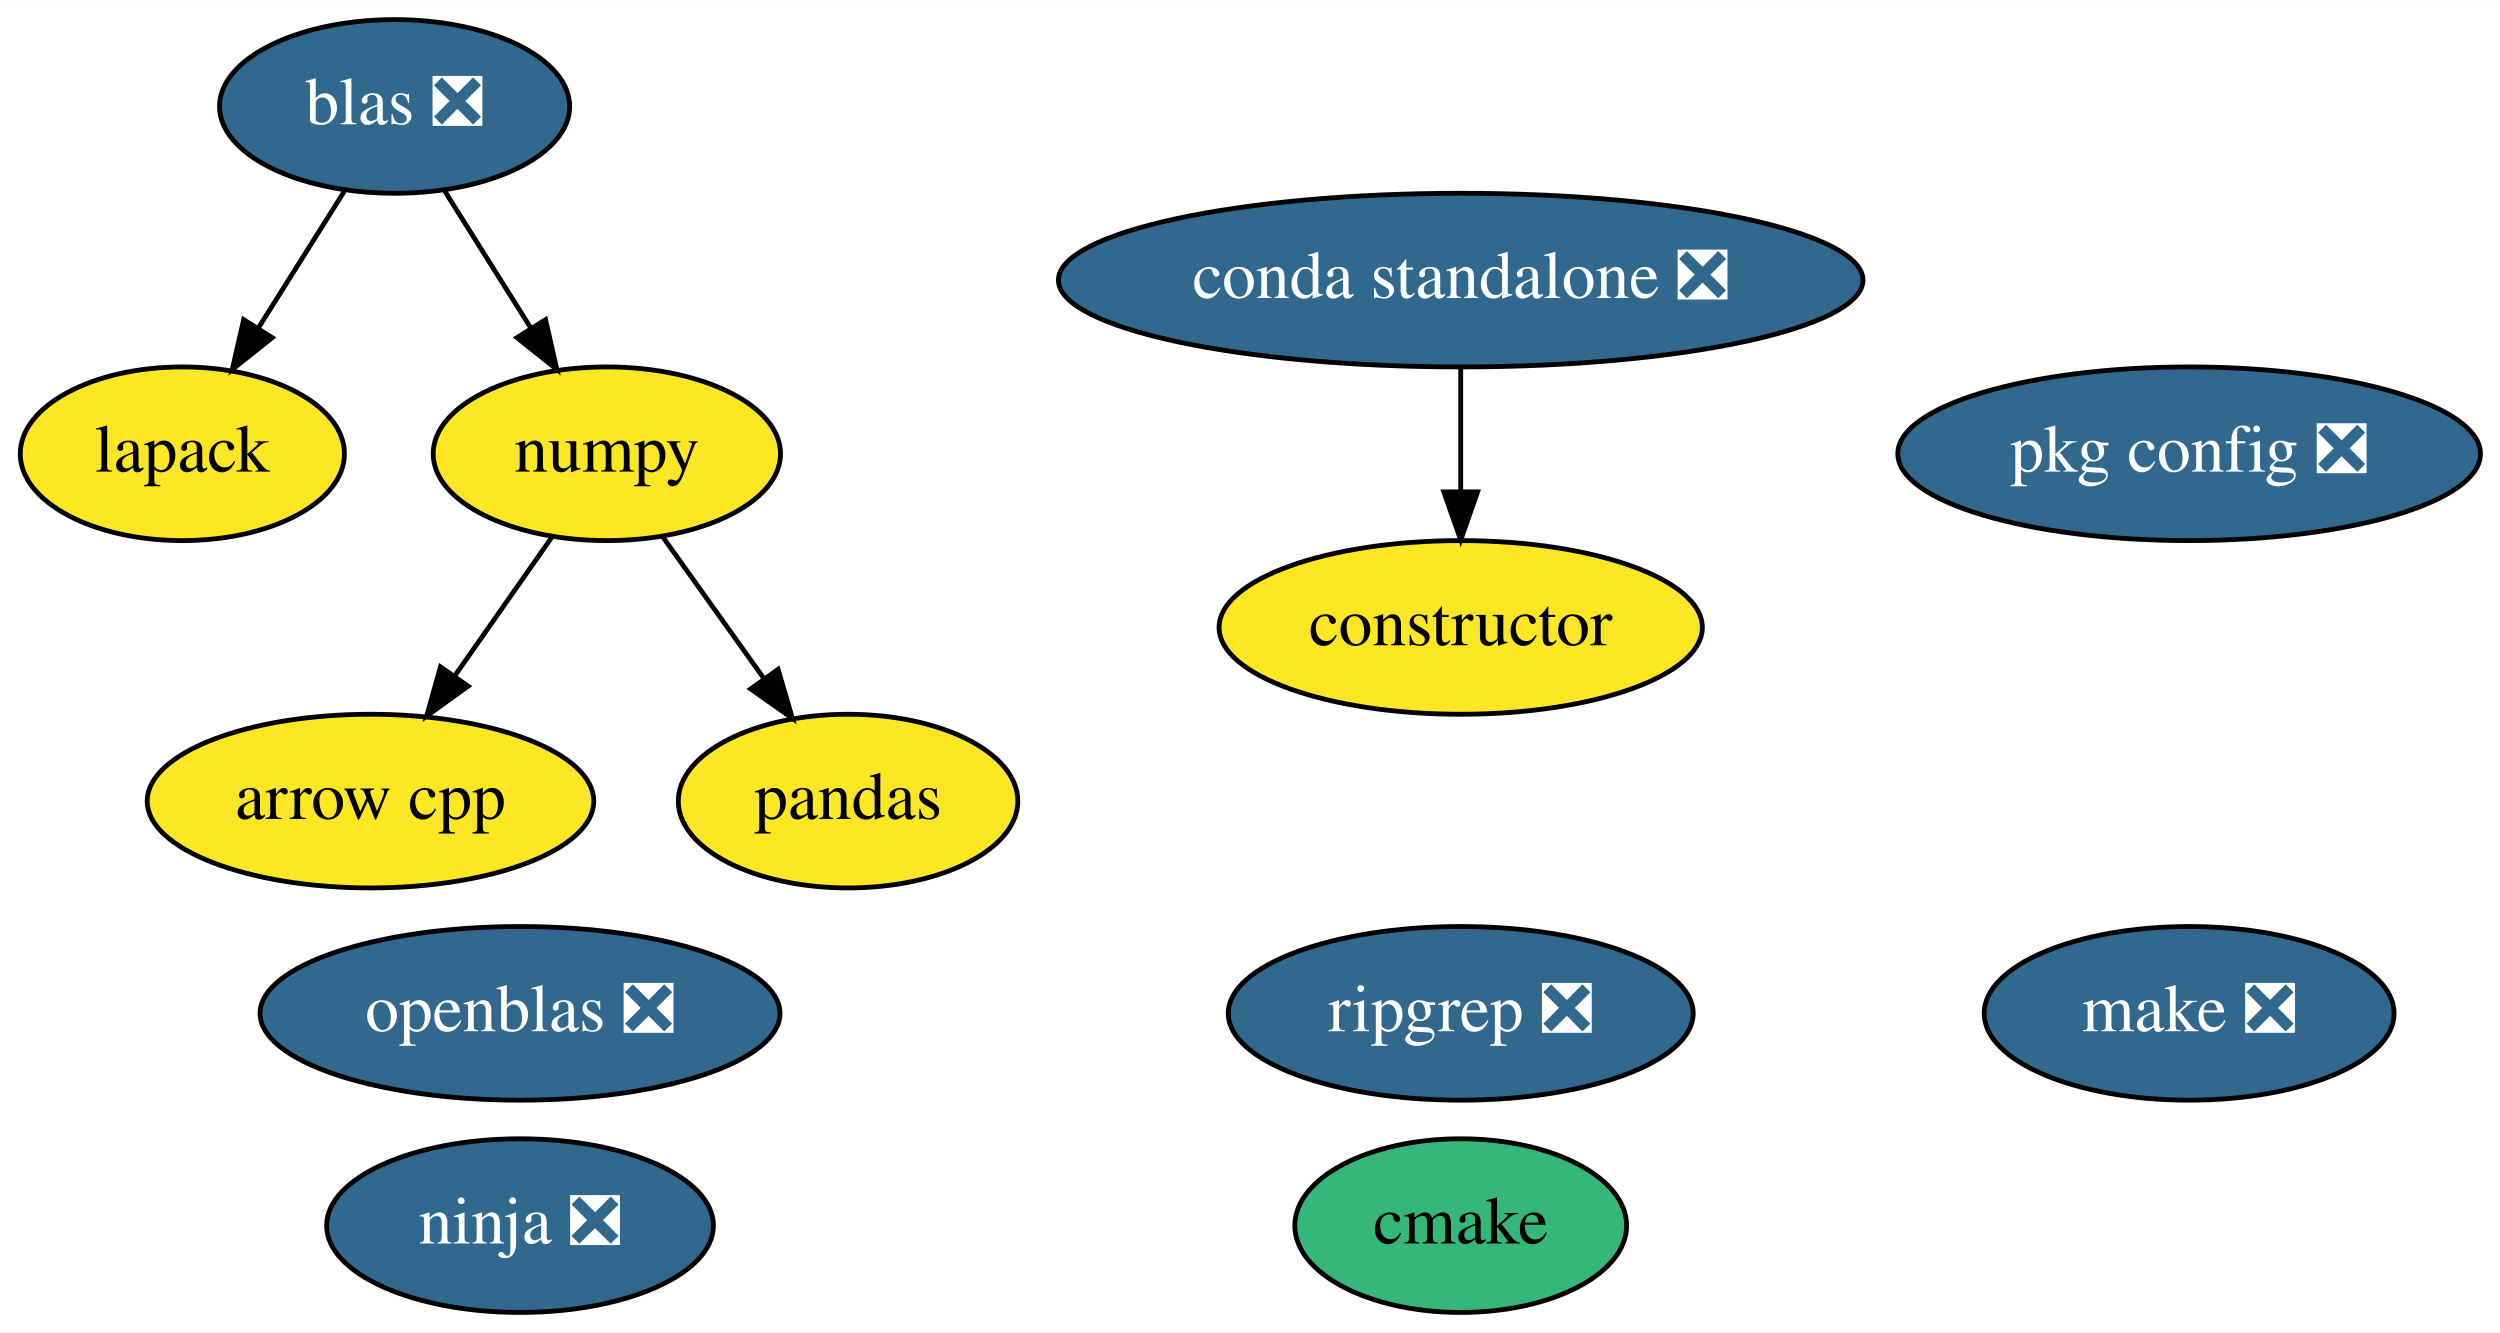
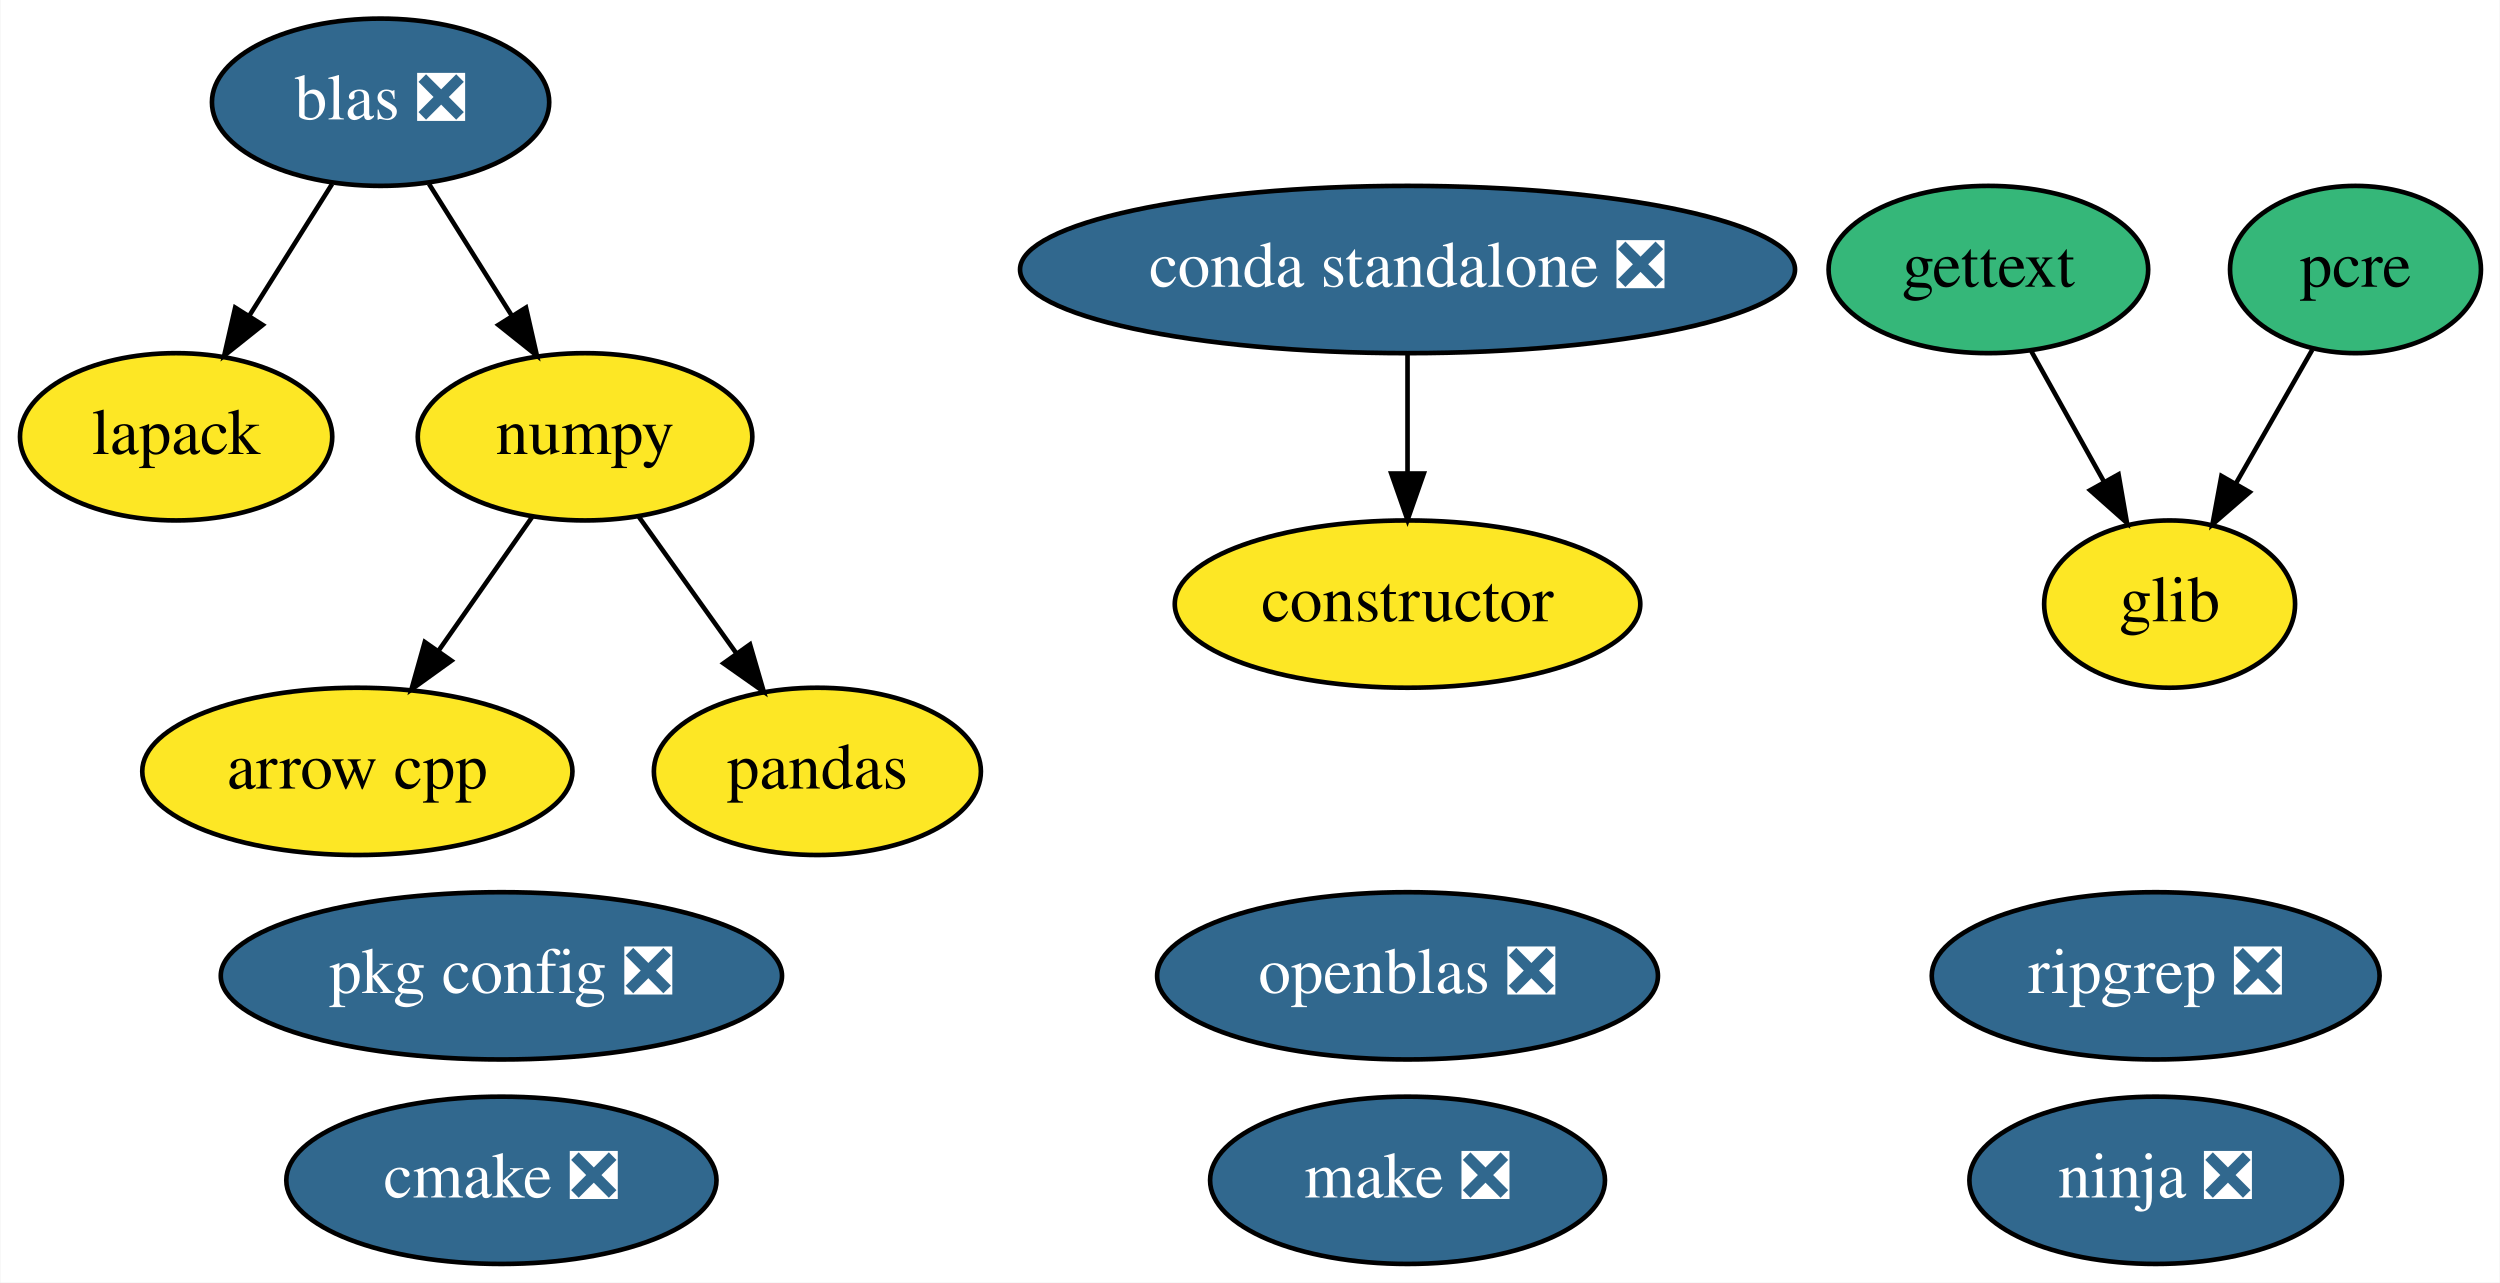
- <svg xmlns="http://www.w3.org/2000/svg" xmlns:xlink="http://www.w3.org/1999/xlink" width="518pt" height="276pt" viewBox="0.00 0.00 518.24 276.00">
+ <svg xmlns="http://www.w3.org/2000/svg" xmlns:xlink="http://www.w3.org/1999/xlink" width="538pt" height="276pt" viewBox="0.00 0.00 537.80 276.00">
  <g id="graph0" class="graph" transform="scale(1 1) rotate(0) translate(4 272)">
-     <polygon fill="white" stroke="transparent" points="-4,4 -4,-272 514.24,-272 514.24,4 -4,4" />
+     <polygon fill="white" stroke="transparent" points="-4,4 -4,-272 533.8,-272 533.8,4 -4,4" />
    <g id="node1" class="node">
      <g id="a_node1">
        <a xlink:href="https://github.com/conda-forge/arrow-cpp-feedstock" xlink:title="arrow cpp">
          <ellipse fill="#fde725" stroke="black" cx="72.8" cy="-106" rx="46.29" ry="18" />
          <text text-anchor="middle" x="72.8" y="-102.3" font-family="Times,serif" font-size="14.00">arrow cpp</text>
        </a>
      </g>
    </g>
    <g id="node2" class="node">
      <g id="a_node2">
-         <a xlink:href="https://github.com/conda-forge/cmake-feedstock" xlink:title="cmake">
-           <ellipse fill="#35b779" stroke="black" cx="298.8" cy="-18" rx="34.39" ry="18" />
-           <text text-anchor="middle" x="298.8" y="-14.3" font-family="Times,serif" font-size="14.00">cmake</text>
+         <a xlink:href="https://github.com/conda-forge/cmake-feedstock/pull/125" xlink:title="cmake ❎">
+           <ellipse fill="#31688e" stroke="black" cx="103.8" cy="-18" rx="46.29" ry="18" />
+           <text text-anchor="middle" x="103.8" y="-14.3" font-family="Times,serif" font-size="14.00" fill="white">cmake ❎</text>
        </a>
      </g>
    </g>
    <g id="node3" class="node">
      <g id="a_node3">
        <a xlink:href="https://github.com/conda-forge/constructor-feedstock" xlink:title="constructor">
          <ellipse fill="#fde725" stroke="black" cx="298.8" cy="-142" rx="50.09" ry="18" />
          <text text-anchor="middle" x="298.8" y="-138.3" font-family="Times,serif" font-size="14.00">constructor</text>
        </a>
      </g>
    </g>
    <g id="node4" class="node">
      <g id="a_node4">
+         <a xlink:href="https://github.com/conda-forge/gettext-feedstock" xlink:title="gettext">
+           <ellipse fill="#35b779" stroke="black" cx="423.8" cy="-214" rx="34.39" ry="18" />
+           <text text-anchor="middle" x="423.8" y="-210.3" font-family="Times,serif" font-size="14.00">gettext</text>
+         </a>
+       </g>
+     </g>
+     <g id="node5" class="node">
+       <g id="a_node5">
+         <a xlink:href="https://github.com/conda-forge/glib-feedstock" xlink:title="glib">
+           <ellipse fill="#fde725" stroke="black" cx="462.8" cy="-142" rx="27" ry="18" />
+           <text text-anchor="middle" x="462.8" y="-138.3" font-family="Times,serif" font-size="14.00">glib</text>
+         </a>
+       </g>
+     </g>
+     <g id="edge1" class="edge">
+       <path fill="none" stroke="black" d="M433.04,-196.41C437.7,-188.04 443.46,-177.71 448.66,-168.37" />
+       <polygon fill="black" stroke="black" points="451.81,-169.91 453.62,-159.47 445.7,-166.5 451.81,-169.91" />
+     </g>
+     <g id="node6" class="node">
+       <g id="a_node6">
        <a xlink:href="https://github.com/conda-forge/lapack-feedstock" xlink:title="lapack">
          <ellipse fill="#fde725" stroke="black" cx="33.8" cy="-178" rx="33.6" ry="18" />
          <text text-anchor="middle" x="33.8" y="-174.3" font-family="Times,serif" font-size="14.00">lapack</text>
        </a>
      </g>
    </g>
-     <g id="node5" class="node">
-       <g id="a_node5">
+     <g id="node7" class="node">
+       <g id="a_node7">
        <a xlink:href="https://github.com/conda-forge/make-feedstock/pull/25" xlink:title="make ❎">
-           <ellipse fill="#31688e" stroke="black" cx="449.8" cy="-62" rx="42.49" ry="18" />
-           <text text-anchor="middle" x="449.8" y="-58.3" font-family="Times,serif" font-size="14.00" fill="white">make ❎</text>
+           <ellipse fill="#31688e" stroke="black" cx="298.8" cy="-18" rx="42.49" ry="18" />
+           <text text-anchor="middle" x="298.8" y="-14.3" font-family="Times,serif" font-size="14.00" fill="white">make ❎</text>
        </a>
      </g>
    </g>
-     <g id="node6" class="node">
-       <g id="a_node6">
+     <g id="node8" class="node">
+       <g id="a_node8">
        <a xlink:href="https://github.com/conda-forge/ninja-feedstock/pull/23" xlink:title="ninja ❎">
-           <ellipse fill="#31688e" stroke="black" cx="103.8" cy="-18" rx="40.09" ry="18" />
-           <text text-anchor="middle" x="103.8" y="-14.3" font-family="Times,serif" font-size="14.00" fill="white">ninja ❎</text>
+           <ellipse fill="#31688e" stroke="black" cx="459.8" cy="-18" rx="40.09" ry="18" />
+           <text text-anchor="middle" x="459.8" y="-14.3" font-family="Times,serif" font-size="14.00" fill="white">ninja ❎</text>
        </a>
      </g>
    </g>
-     <g id="node7" class="node">
-       <g id="a_node7">
+     <g id="node9" class="node">
+       <g id="a_node9">
        <a xlink:href="https://github.com/conda-forge/numpy-feedstock" xlink:title="numpy">
          <ellipse fill="#fde725" stroke="black" cx="121.8" cy="-178" rx="36" ry="18" />
          <text text-anchor="middle" x="121.8" y="-174.3" font-family="Times,serif" font-size="14.00">numpy</text>
        </a>
      </g>
    </g>
-     <g id="edge1" class="edge">
+     <g id="edge2" class="edge">
      <path fill="none" stroke="black" d="M110.43,-160.76C104.46,-152.23 97,-141.58 90.31,-132.02" />
      <polygon fill="black" stroke="black" points="93.04,-129.82 84.44,-123.63 87.31,-133.83 93.04,-129.82" />
    </g>
-     <g id="node9" class="node">
-       <g id="a_node9">
+     <g id="node11" class="node">
+       <g id="a_node11">
        <a xlink:href="https://github.com/conda-forge/pandas-feedstock" xlink:title="pandas">
          <ellipse fill="#fde725" stroke="black" cx="171.8" cy="-106" rx="35.19" ry="18" />
          <text text-anchor="middle" x="171.8" y="-102.3" font-family="Times,serif" font-size="14.00">pandas</text>
        </a>
      </g>
    </g>
-     <g id="edge2" class="edge">
+     <g id="edge3" class="edge">
      <path fill="none" stroke="black" d="M133.39,-160.76C139.64,-152.02 147.47,-141.05 154.43,-131.31" />
      <polygon fill="black" stroke="black" points="157.3,-133.32 160.26,-123.15 151.6,-129.25 157.3,-133.32" />
    </g>
-     <g id="node8" class="node">
-       <g id="a_node8">
+     <g id="node10" class="node">
+       <g id="a_node10">
        <a xlink:href="https://github.com/conda-forge/openblas-feedstock/pull/105" xlink:title="openblas ❎">
-           <ellipse fill="#31688e" stroke="black" cx="103.8" cy="-62" rx="53.89" ry="18" />
-           <text text-anchor="middle" x="103.8" y="-58.3" font-family="Times,serif" font-size="14.00" fill="white">openblas ❎</text>
+           <ellipse fill="#31688e" stroke="black" cx="298.8" cy="-62" rx="53.89" ry="18" />
+           <text text-anchor="middle" x="298.8" y="-58.3" font-family="Times,serif" font-size="14.00" fill="white">openblas ❎</text>
        </a>
      </g>
    </g>
-     <g id="node10" class="node">
-       <g id="a_node10">
-         <a xlink:href="https://github.com/conda-forge/pkg-config-feedstock/pull/35" xlink:title="pkg config ❎">
-           <ellipse fill="#31688e" stroke="black" cx="449.8" cy="-178" rx="60.39" ry="18" />
-           <text text-anchor="middle" x="449.8" y="-174.3" font-family="Times,serif" font-size="14.00" fill="white">pkg config ❎</text>
+     <g id="node12" class="node">
+       <g id="a_node12">
+         <a xlink:href="https://github.com/conda-forge/pcre-feedstock" xlink:title="pcre">
+           <ellipse fill="#35b779" stroke="black" cx="502.8" cy="-214" rx="27" ry="18" />
+           <text text-anchor="middle" x="502.8" y="-210.3" font-family="Times,serif" font-size="14.00">pcre</text>
        </a>
      </g>
    </g>
-     <g id="node11" class="node">
-       <g id="a_node11">
+     <g id="edge4" class="edge">
+       <path fill="none" stroke="black" d="M493.52,-196.76C488.62,-188.19 482.51,-177.49 477.03,-167.9" />
+       <polygon fill="black" stroke="black" points="480.02,-166.09 472.02,-159.15 473.95,-169.57 480.02,-166.09" />
+     </g>
+     <g id="node13" class="node">
+       <g id="a_node13">
+         <a xlink:href="https://github.com/conda-forge/pkg-config-feedstock/pull/35" xlink:title="pkg config ❎">
+           <ellipse fill="#31688e" stroke="black" cx="103.8" cy="-62" rx="60.39" ry="18" />
+           <text text-anchor="middle" x="103.8" y="-58.3" font-family="Times,serif" font-size="14.00" fill="white">pkg config ❎</text>
+         </a>
+       </g>
+     </g>
+     <g id="node14" class="node">
+       <g id="a_node14">
        <a xlink:href="https://github.com/conda-forge/blas-feedstock/pull/47" xlink:title="blas ❎">
          <ellipse fill="#31688e" stroke="black" cx="77.8" cy="-250" rx="36.29" ry="18" />
          <text text-anchor="middle" x="77.8" y="-246.3" font-family="Times,serif" font-size="14.00" fill="white">blas ❎</text>
        </a>
      </g>
    </g>
-     <g id="edge3" class="edge">
+     <g id="edge5" class="edge">
      <path fill="none" stroke="black" d="M67.37,-232.41C62.05,-223.95 55.48,-213.49 49.56,-204.08" />
      <polygon fill="black" stroke="black" points="52.43,-202.07 44.15,-195.47 46.51,-205.8 52.43,-202.07" />
    </g>
-     <g id="edge4" class="edge">
+     <g id="edge6" class="edge">
      <path fill="none" stroke="black" d="M88.22,-232.41C93.54,-223.95 100.11,-213.49 106.03,-204.08" />
      <polygon fill="black" stroke="black" points="109.09,-205.8 111.44,-195.47 103.16,-202.07 109.09,-205.8" />
    </g>
-     <g id="node12" class="node">
-       <g id="a_node12">
+     <g id="node15" class="node">
+       <g id="a_node15">
        <a xlink:href="https://github.com/conda-forge/ripgrep-feedstock/pull/15" xlink:title="ripgrep ❎">
-           <ellipse fill="#31688e" stroke="black" cx="298.8" cy="-62" rx="48.19" ry="18" />
-           <text text-anchor="middle" x="298.8" y="-58.3" font-family="Times,serif" font-size="14.00" fill="white">ripgrep ❎</text>
+           <ellipse fill="#31688e" stroke="black" cx="459.8" cy="-62" rx="48.19" ry="18" />
+           <text text-anchor="middle" x="459.8" y="-58.3" font-family="Times,serif" font-size="14.00" fill="white">ripgrep ❎</text>
        </a>
      </g>
    </g>
-     <g id="node13" class="node">
-       <g id="a_node13">
+     <g id="node16" class="node">
+       <g id="a_node16">
        <a xlink:href="https://github.com/conda-forge/conda-standalone-feedstock/pull/10" xlink:title="conda standalone ❎">
          <ellipse fill="#31688e" stroke="black" cx="298.8" cy="-214" rx="83.39" ry="18" />
          <text text-anchor="middle" x="298.8" y="-210.3" font-family="Times,serif" font-size="14.00" fill="white">conda standalone ❎</text>
        </a>
      </g>
    </g>
-     <g id="edge5" class="edge">
+     <g id="edge7" class="edge">
      <path fill="none" stroke="black" d="M298.8,-195.7C298.8,-187.98 298.8,-178.71 298.8,-170.11" />
      <polygon fill="black" stroke="black" points="302.3,-170.1 298.8,-160.1 295.3,-170.1 302.3,-170.1" />
    </g>
  </g>
</svg>
